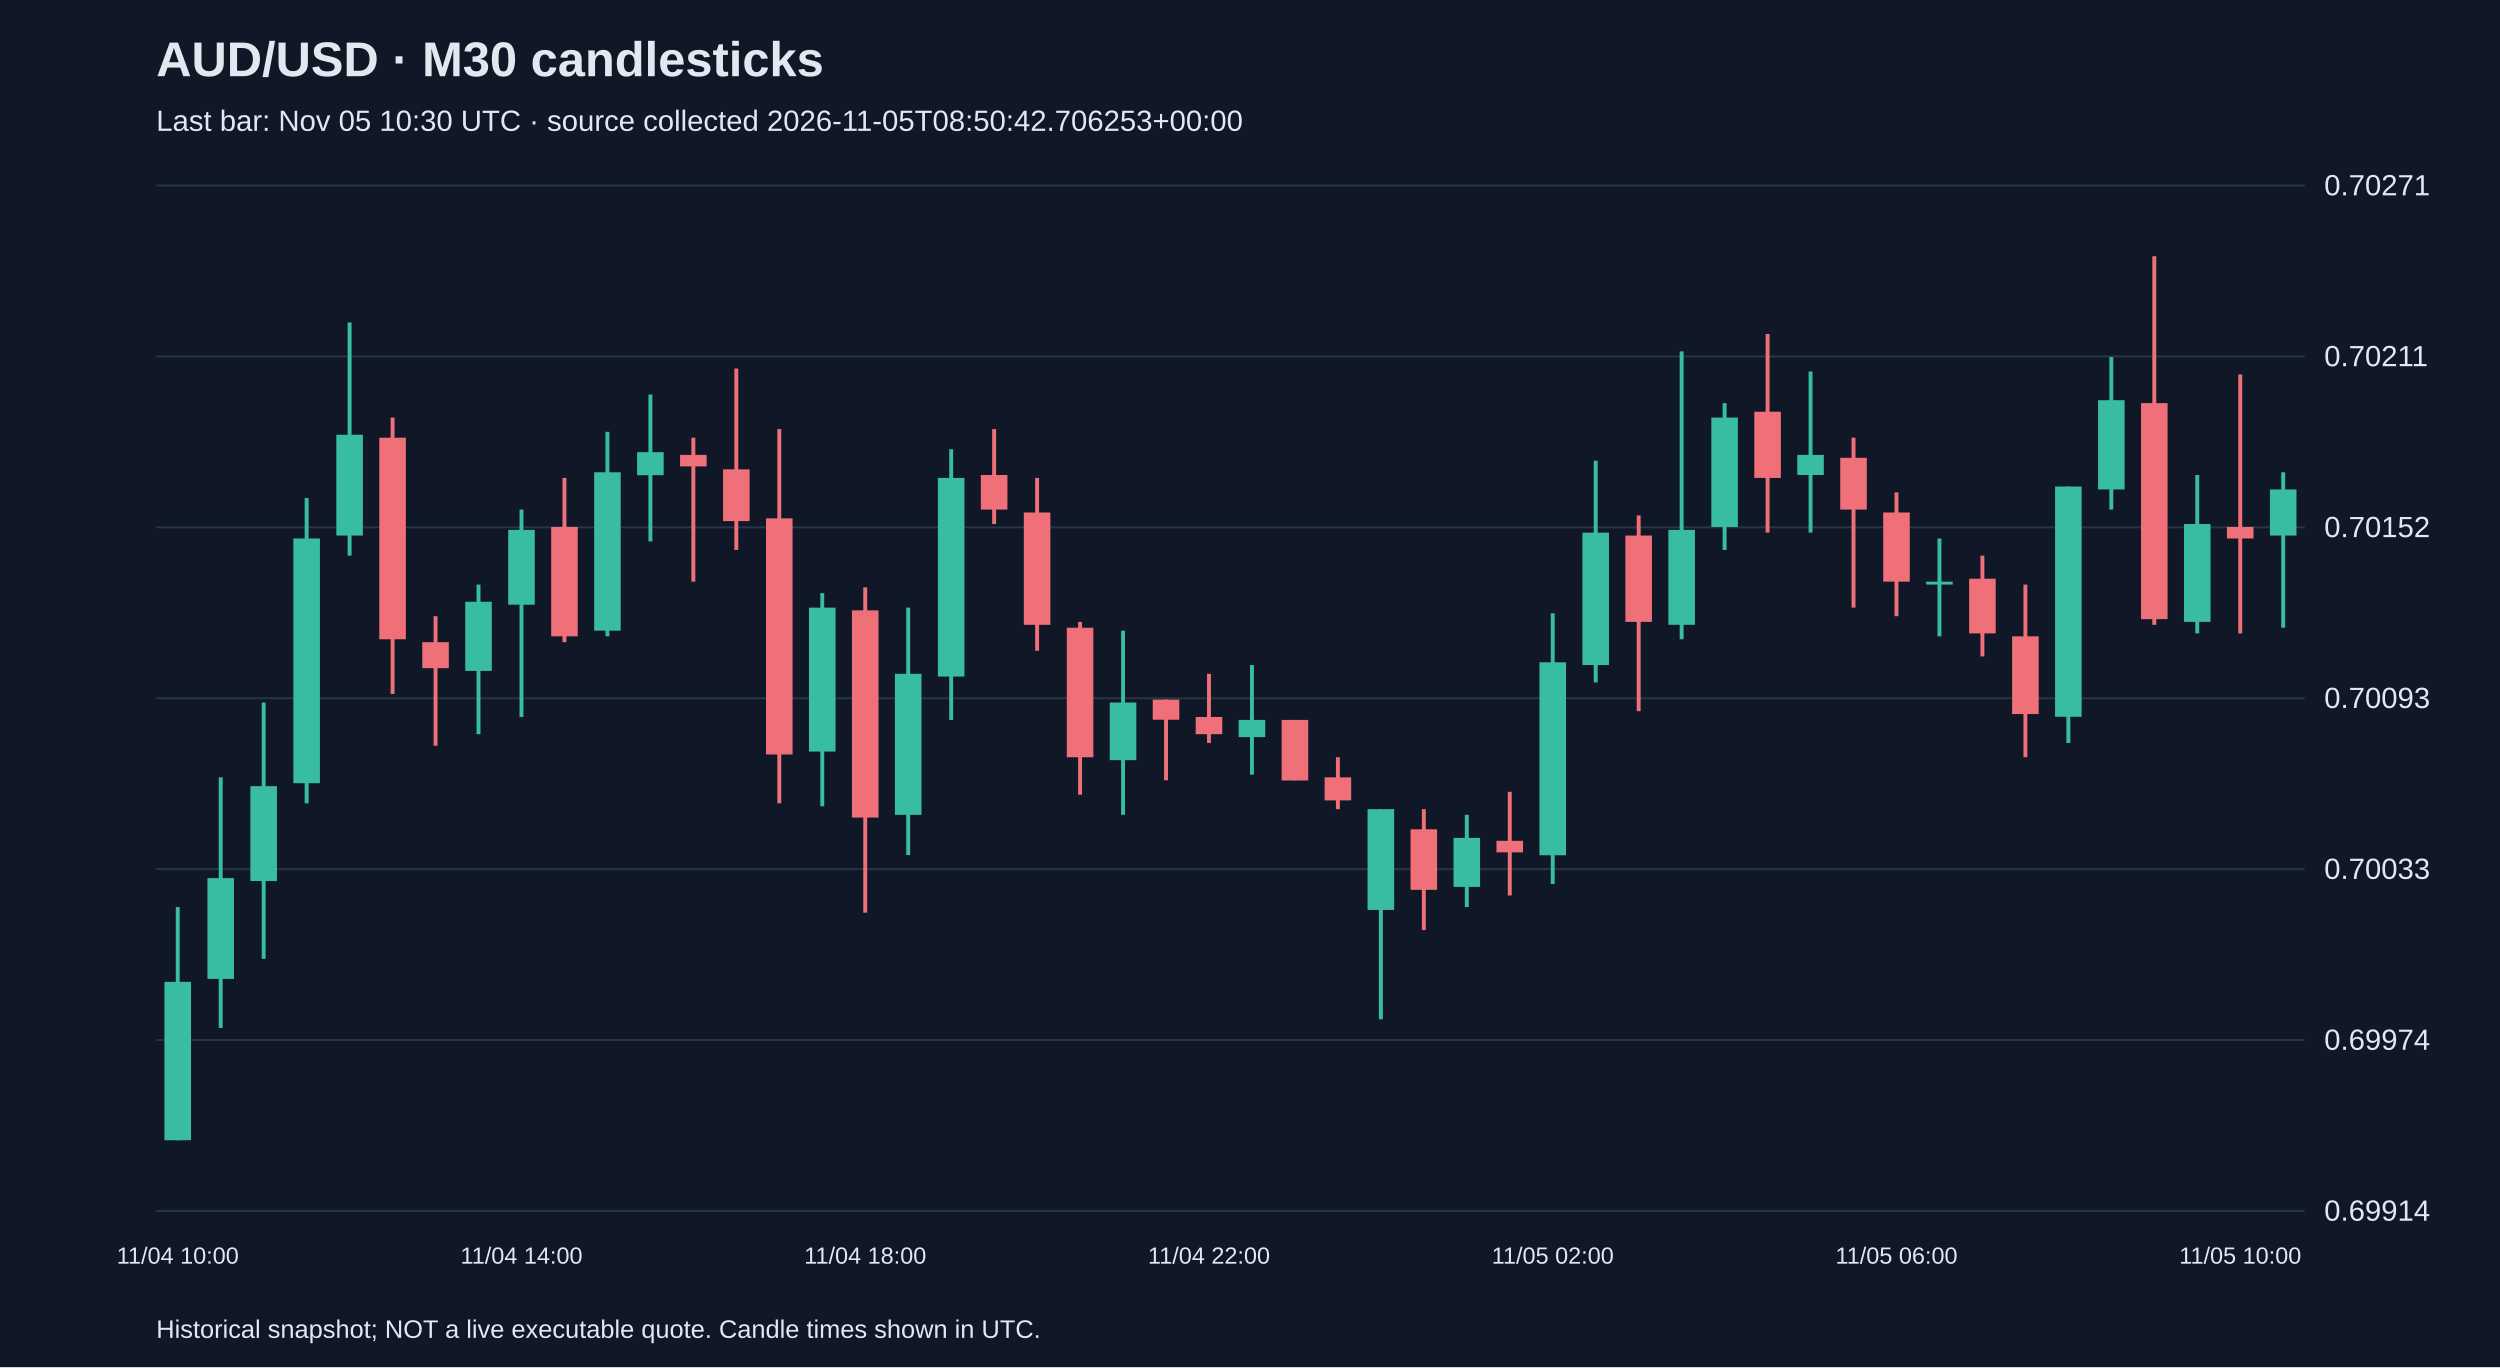
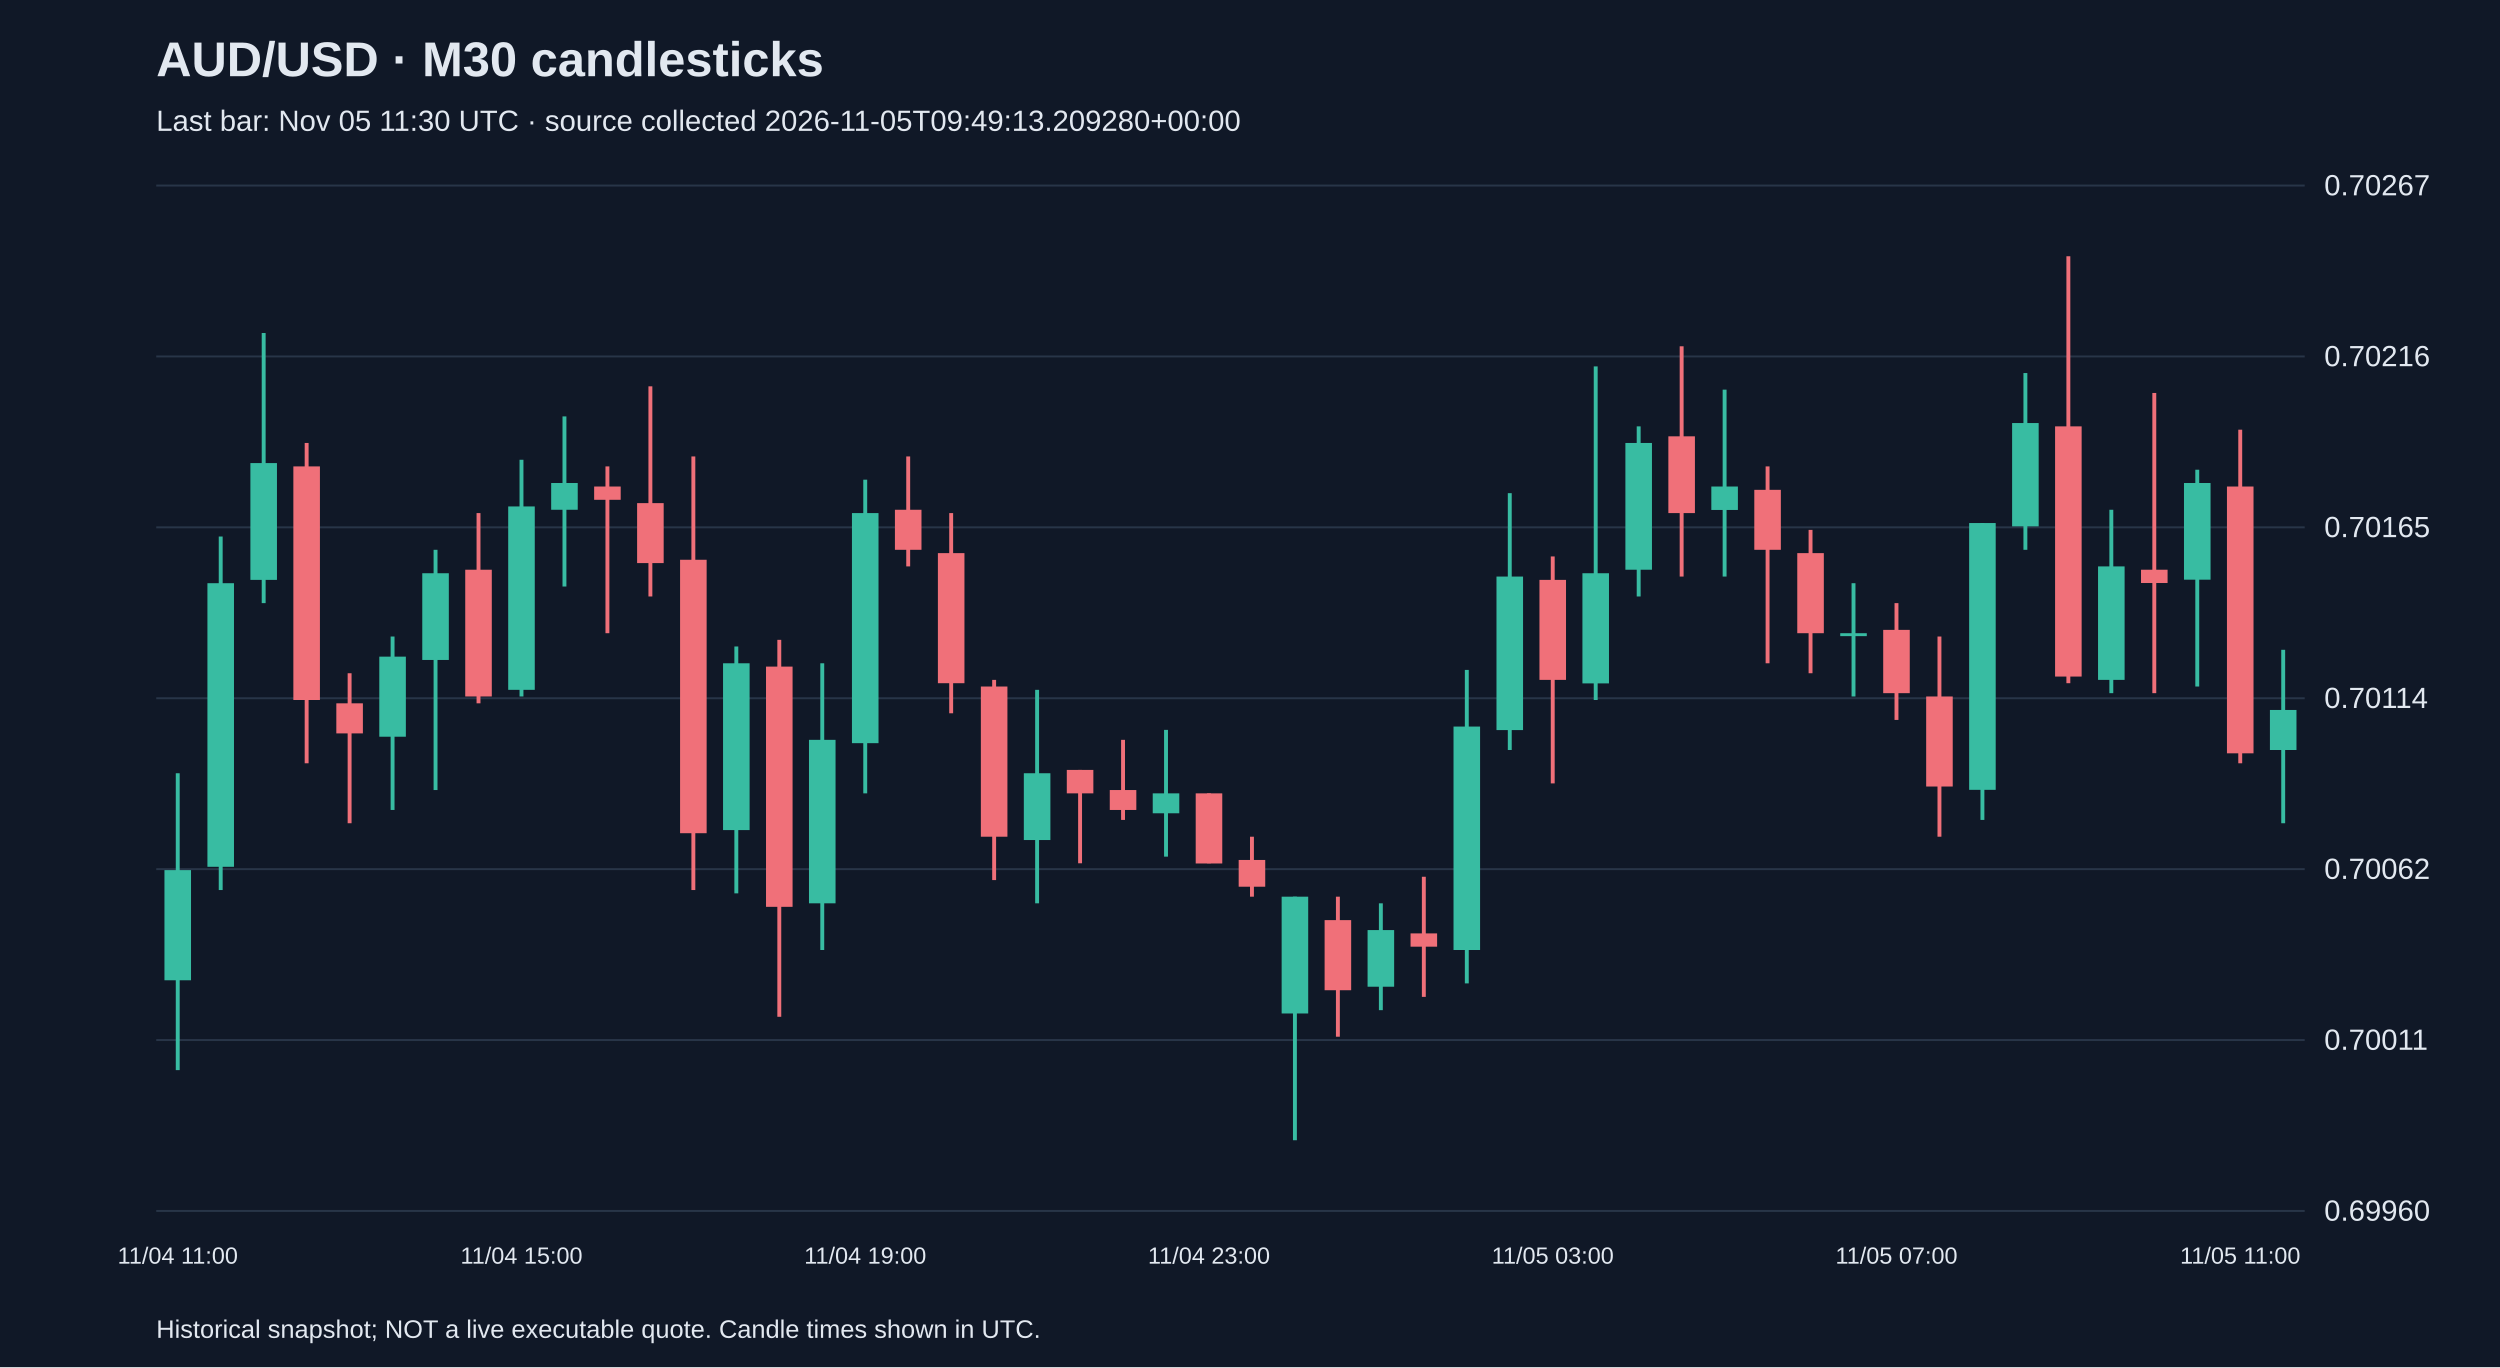
<svg xmlns="http://www.w3.org/2000/svg" viewBox="0 0 1280 700">
  <rect width="100%" height="100%" fill="#101827" />
  <style>text{font-family:Arial,sans-serif;fill:#e2e8f0}</style>
  <text x="80" y="39" font-size="25" font-weight="bold">AUD/USD · M30 candlesticks</text>
-   <text x="80" y="67" font-size="15" fill="#a6b1c5">Last bar: Nov 05 10:30 UTC · source collected 2026-11-05T08:50:42.706253+00:00</text>
+   <text x="80" y="67" font-size="15" fill="#a6b1c5">Last bar: Nov 05 11:30 UTC · source collected 2026-11-05T09:49:13.209280+00:00</text>
  <line x1="80" y1="620.0" x2="1180" y2="620.0" stroke="#283548" />
-   <text x="1190" y="625.0" font-size="15">0.69914</text>
+   <text x="1190" y="625.0" font-size="15">0.69960</text>
  <line x1="80" y1="532.5" x2="1180" y2="532.5" stroke="#283548" />
-   <text x="1190" y="537.5" font-size="15">0.69974</text>
+   <text x="1190" y="537.5" font-size="15">0.70011</text>
  <line x1="80" y1="445.0" x2="1180" y2="445.0" stroke="#283548" />
-   <text x="1190" y="450.0" font-size="15">0.70033</text>
+   <text x="1190" y="450.0" font-size="15">0.70062</text>
  <line x1="80" y1="357.5" x2="1180" y2="357.5" stroke="#283548" />
-   <text x="1190" y="362.5" font-size="15">0.70093</text>
+   <text x="1190" y="362.5" font-size="15">0.70114</text>
  <line x1="80" y1="270.0" x2="1180" y2="270.0" stroke="#283548" />
-   <text x="1190" y="275.0" font-size="15">0.70152</text>
+   <text x="1190" y="275.0" font-size="15">0.70165</text>
  <line x1="80" y1="182.5" x2="1180" y2="182.5" stroke="#283548" />
-   <text x="1190" y="187.5" font-size="15">0.70211</text>
+   <text x="1190" y="187.5" font-size="15">0.70216</text>
  <line x1="80" y1="95.0" x2="1180" y2="95.0" stroke="#283548" />
-   <text x="1190" y="100.0" font-size="15">0.70271</text>
-   <line x1="91.0" y1="464.4" x2="91.0" y2="583.8" stroke="#38bca2" stroke-width="2" />
-   <rect x="84.2" y="502.7" width="13.6" height="81.1" fill="#38bca2" />
-   <text x="91.0" y="647" text-anchor="middle" font-size="12">11/04 10:00</text>
-   <line x1="113.0" y1="398.0" x2="113.0" y2="526.3" stroke="#38bca2" stroke-width="2" />
-   <rect x="106.2" y="449.6" width="13.6" height="51.6" fill="#38bca2" />
-   <line x1="135.0" y1="359.7" x2="135.0" y2="490.9" stroke="#38bca2" stroke-width="2" />
-   <rect x="128.2" y="402.5" width="13.6" height="48.6" fill="#38bca2" />
-   <line x1="157.0" y1="255.0" x2="157.0" y2="411.3" stroke="#38bca2" stroke-width="2" />
-   <rect x="150.2" y="275.7" width="13.6" height="125.3" fill="#38bca2" />
-   <line x1="179.0" y1="165.1" x2="179.0" y2="284.5" stroke="#38bca2" stroke-width="2" />
-   <rect x="172.2" y="222.6" width="13.6" height="51.6" fill="#38bca2" />
-   <line x1="201.0" y1="213.8" x2="201.0" y2="355.3" stroke="#f07079" stroke-width="2" />
-   <rect x="194.2" y="224.1" width="13.6" height="103.2" fill="#f07079" />
-   <line x1="223.0" y1="315.5" x2="223.0" y2="381.8" stroke="#f07079" stroke-width="2" />
-   <rect x="216.2" y="328.8" width="13.6" height="13.3" fill="#f07079" />
-   <line x1="245.0" y1="299.3" x2="245.0" y2="375.9" stroke="#38bca2" stroke-width="2" />
-   <rect x="238.2" y="308.1" width="13.6" height="35.4" fill="#38bca2" />
-   <line x1="267.0" y1="260.9" x2="267.0" y2="367.1" stroke="#38bca2" stroke-width="2" />
-   <rect x="260.2" y="271.3" width="13.6" height="38.3" fill="#38bca2" />
-   <text x="267.0" y="647" text-anchor="middle" font-size="12">11/04 14:00</text>
-   <line x1="289.0" y1="244.7" x2="289.0" y2="328.8" stroke="#f07079" stroke-width="2" />
-   <rect x="282.2" y="269.8" width="13.6" height="56.0" fill="#f07079" />
-   <line x1="311.0" y1="221.1" x2="311.0" y2="325.8" stroke="#38bca2" stroke-width="2" />
-   <rect x="304.2" y="241.8" width="13.6" height="81.1" fill="#38bca2" />
-   <line x1="333.0" y1="202.0" x2="333.0" y2="277.2" stroke="#38bca2" stroke-width="2" />
-   <rect x="326.2" y="231.5" width="13.6" height="11.8" fill="#38bca2" />
-   <line x1="355.0" y1="224.1" x2="355.0" y2="297.8" stroke="#f07079" stroke-width="2" />
-   <rect x="348.2" y="232.9" width="13.6" height="5.9" fill="#f07079" />
-   <line x1="377.0" y1="188.7" x2="377.0" y2="281.6" stroke="#f07079" stroke-width="2" />
-   <rect x="370.2" y="240.3" width="13.6" height="26.5" fill="#f07079" />
-   <line x1="399.0" y1="219.7" x2="399.0" y2="411.3" stroke="#f07079" stroke-width="2" />
-   <rect x="392.2" y="265.4" width="13.6" height="120.9" fill="#f07079" />
-   <line x1="421.0" y1="303.7" x2="421.0" y2="412.8" stroke="#38bca2" stroke-width="2" />
-   <rect x="414.2" y="311.1" width="13.6" height="73.7" fill="#38bca2" />
-   <line x1="443.0" y1="300.7" x2="443.0" y2="467.3" stroke="#f07079" stroke-width="2" />
-   <rect x="436.2" y="312.5" width="13.6" height="106.1" fill="#f07079" />
-   <text x="443.0" y="647" text-anchor="middle" font-size="12">11/04 18:00</text>
-   <line x1="465.0" y1="311.1" x2="465.0" y2="437.8" stroke="#38bca2" stroke-width="2" />
-   <rect x="458.2" y="345.0" width="13.6" height="72.2" fill="#38bca2" />
-   <line x1="487.0" y1="230.0" x2="487.0" y2="368.6" stroke="#38bca2" stroke-width="2" />
-   <rect x="480.2" y="244.7" width="13.6" height="101.7" fill="#38bca2" />
-   <line x1="509.0" y1="219.7" x2="509.0" y2="268.3" stroke="#f07079" stroke-width="2" />
-   <rect x="502.2" y="243.2" width="13.6" height="17.7" fill="#f07079" />
-   <line x1="531.0" y1="244.7" x2="531.0" y2="333.2" stroke="#f07079" stroke-width="2" />
-   <rect x="524.2" y="262.4" width="13.6" height="57.5" fill="#f07079" />
-   <line x1="553.0" y1="318.4" x2="553.0" y2="406.9" stroke="#f07079" stroke-width="2" />
-   <rect x="546.2" y="321.4" width="13.6" height="66.3" fill="#f07079" />
-   <line x1="575.0" y1="322.9" x2="575.0" y2="417.2" stroke="#38bca2" stroke-width="2" />
-   <rect x="568.2" y="359.7" width="13.6" height="29.5" fill="#38bca2" />
-   <line x1="597.0" y1="358.2" x2="597.0" y2="399.5" stroke="#f07079" stroke-width="2" />
-   <rect x="590.2" y="358.2" width="13.6" height="10.3" fill="#f07079" />
-   <line x1="619.0" y1="345.0" x2="619.0" y2="380.4" stroke="#f07079" stroke-width="2" />
-   <rect x="612.2" y="367.1" width="13.6" height="8.8" fill="#f07079" />
-   <text x="619.0" y="647" text-anchor="middle" font-size="12">11/04 22:00</text>
-   <line x1="641.0" y1="340.5" x2="641.0" y2="396.6" stroke="#38bca2" stroke-width="2" />
-   <rect x="634.2" y="368.6" width="13.6" height="8.8" fill="#38bca2" />
-   <line x1="663.0" y1="368.6" x2="663.0" y2="399.5" stroke="#f07079" stroke-width="2" />
-   <rect x="656.2" y="368.6" width="13.6" height="31.0" fill="#f07079" />
-   <line x1="685.0" y1="387.7" x2="685.0" y2="414.3" stroke="#f07079" stroke-width="2" />
-   <rect x="678.2" y="398.0" width="13.6" height="11.8" fill="#f07079" />
-   <line x1="707.0" y1="414.3" x2="707.0" y2="521.9" stroke="#38bca2" stroke-width="2" />
-   <rect x="700.2" y="414.3" width="13.6" height="51.6" fill="#38bca2" />
-   <line x1="729.0" y1="414.3" x2="729.0" y2="476.2" stroke="#f07079" stroke-width="2" />
-   <rect x="722.2" y="424.6" width="13.6" height="31.0" fill="#f07079" />
-   <line x1="751.0" y1="417.2" x2="751.0" y2="464.4" stroke="#38bca2" stroke-width="2" />
-   <rect x="744.2" y="429.0" width="13.6" height="25.1" fill="#38bca2" />
-   <line x1="773.0" y1="405.4" x2="773.0" y2="458.5" stroke="#f07079" stroke-width="2" />
-   <rect x="766.2" y="430.5" width="13.6" height="5.9" fill="#f07079" />
-   <line x1="795.0" y1="314.0" x2="795.0" y2="452.6" stroke="#38bca2" stroke-width="2" />
-   <rect x="788.2" y="339.1" width="13.6" height="98.8" fill="#38bca2" />
-   <text x="795.0" y="647" text-anchor="middle" font-size="12">11/05 02:00</text>
-   <line x1="817.0" y1="235.9" x2="817.0" y2="349.4" stroke="#38bca2" stroke-width="2" />
-   <rect x="810.2" y="272.7" width="13.6" height="67.8" fill="#38bca2" />
-   <line x1="839.0" y1="263.9" x2="839.0" y2="364.1" stroke="#f07079" stroke-width="2" />
-   <rect x="832.2" y="274.2" width="13.6" height="44.2" fill="#f07079" />
-   <line x1="861.0" y1="179.9" x2="861.0" y2="327.3" stroke="#38bca2" stroke-width="2" />
-   <rect x="854.2" y="271.3" width="13.6" height="48.6" fill="#38bca2" />
-   <line x1="883.0" y1="206.4" x2="883.0" y2="281.6" stroke="#38bca2" stroke-width="2" />
-   <rect x="876.2" y="213.8" width="13.6" height="56.0" fill="#38bca2" />
-   <line x1="905.0" y1="171.0" x2="905.0" y2="272.7" stroke="#f07079" stroke-width="2" />
-   <rect x="898.2" y="210.8" width="13.6" height="33.9" fill="#f07079" />
-   <line x1="927.0" y1="190.2" x2="927.0" y2="272.7" stroke="#38bca2" stroke-width="2" />
-   <rect x="920.2" y="232.9" width="13.6" height="10.3" fill="#38bca2" />
-   <line x1="949.0" y1="224.1" x2="949.0" y2="311.1" stroke="#f07079" stroke-width="2" />
-   <rect x="942.2" y="234.4" width="13.6" height="26.5" fill="#f07079" />
-   <line x1="971.0" y1="252.1" x2="971.0" y2="315.5" stroke="#f07079" stroke-width="2" />
-   <rect x="964.2" y="262.4" width="13.6" height="35.4" fill="#f07079" />
-   <text x="971.0" y="647" text-anchor="middle" font-size="12">11/05 06:00</text>
-   <line x1="993.0" y1="275.7" x2="993.0" y2="325.8" stroke="#38bca2" stroke-width="2" />
-   <rect x="986.2" y="297.8" width="13.6" height="1.5" fill="#38bca2" />
-   <line x1="1015.0" y1="284.5" x2="1015.0" y2="336.1" stroke="#f07079" stroke-width="2" />
-   <rect x="1008.2" y="296.3" width="13.6" height="28.0" fill="#f07079" />
-   <line x1="1037.0" y1="299.3" x2="1037.0" y2="387.7" stroke="#f07079" stroke-width="2" />
-   <rect x="1030.2" y="325.8" width="13.6" height="39.8" fill="#f07079" />
-   <line x1="1059.0" y1="249.1" x2="1059.0" y2="380.4" stroke="#38bca2" stroke-width="2" />
-   <rect x="1052.2" y="249.1" width="13.6" height="117.9" fill="#38bca2" />
-   <line x1="1081.0" y1="182.8" x2="1081.0" y2="260.9" stroke="#38bca2" stroke-width="2" />
-   <rect x="1074.2" y="204.9" width="13.6" height="45.7" fill="#38bca2" />
-   <line x1="1103.0" y1="131.2" x2="1103.0" y2="319.9" stroke="#f07079" stroke-width="2" />
-   <rect x="1096.2" y="206.4" width="13.6" height="110.6" fill="#f07079" />
-   <line x1="1125.0" y1="243.2" x2="1125.0" y2="324.3" stroke="#38bca2" stroke-width="2" />
-   <rect x="1118.2" y="268.3" width="13.6" height="50.1" fill="#38bca2" />
-   <line x1="1147.0" y1="191.7" x2="1147.0" y2="324.3" stroke="#f07079" stroke-width="2" />
-   <rect x="1140.2" y="269.8" width="13.6" height="5.9" fill="#f07079" />
-   <text x="1147.0" y="647" text-anchor="middle" font-size="12">11/05 10:00</text>
-   <line x1="1169.0" y1="241.8" x2="1169.0" y2="321.4" stroke="#38bca2" stroke-width="2" />
-   <rect x="1162.2" y="250.6" width="13.6" height="23.6" fill="#38bca2" />
+   <text x="1190" y="100.0" font-size="15">0.70267</text>
+   <line x1="91.0" y1="395.9" x2="91.0" y2="547.9" stroke="#38bca2" stroke-width="2" />
+   <rect x="84.2" y="445.5" width="13.6" height="56.4" fill="#38bca2" />
+   <text x="91.0" y="647" text-anchor="middle" font-size="12">11/04 11:00</text>
+   <line x1="113.0" y1="274.7" x2="113.0" y2="455.7" stroke="#38bca2" stroke-width="2" />
+   <rect x="106.2" y="298.6" width="13.6" height="145.2" fill="#38bca2" />
+   <line x1="135.0" y1="170.5" x2="135.0" y2="308.8" stroke="#38bca2" stroke-width="2" />
+   <rect x="128.2" y="237.1" width="13.6" height="59.8" fill="#38bca2" />
+   <line x1="157.0" y1="226.8" x2="157.0" y2="390.8" stroke="#f07079" stroke-width="2" />
+   <rect x="150.2" y="238.8" width="13.6" height="119.6" fill="#f07079" />
+   <line x1="179.0" y1="344.7" x2="179.0" y2="421.5" stroke="#f07079" stroke-width="2" />
+   <rect x="172.2" y="360.1" width="13.6" height="15.4" fill="#f07079" />
+   <line x1="201.0" y1="325.9" x2="201.0" y2="414.7" stroke="#38bca2" stroke-width="2" />
+   <rect x="194.2" y="336.2" width="13.6" height="41.0" fill="#38bca2" />
+   <line x1="223.0" y1="281.5" x2="223.0" y2="404.5" stroke="#38bca2" stroke-width="2" />
+   <rect x="216.2" y="293.5" width="13.6" height="44.4" fill="#38bca2" />
+   <line x1="245.0" y1="262.7" x2="245.0" y2="360.1" stroke="#f07079" stroke-width="2" />
+   <rect x="238.2" y="291.7" width="13.6" height="64.9" fill="#f07079" />
+   <line x1="267.0" y1="235.4" x2="267.0" y2="356.6" stroke="#38bca2" stroke-width="2" />
+   <rect x="260.2" y="259.3" width="13.6" height="93.9" fill="#38bca2" />
+   <text x="267.0" y="647" text-anchor="middle" font-size="12">11/04 15:00</text>
+   <line x1="289.0" y1="213.2" x2="289.0" y2="300.3" stroke="#38bca2" stroke-width="2" />
+   <rect x="282.2" y="247.3" width="13.6" height="13.7" fill="#38bca2" />
+   <line x1="311.0" y1="238.8" x2="311.0" y2="324.2" stroke="#f07079" stroke-width="2" />
+   <rect x="304.2" y="249.1" width="13.6" height="6.8" fill="#f07079" />
+   <line x1="333.0" y1="197.8" x2="333.0" y2="305.4" stroke="#f07079" stroke-width="2" />
+   <rect x="326.2" y="257.6" width="13.6" height="30.7" fill="#f07079" />
+   <line x1="355.0" y1="233.7" x2="355.0" y2="455.7" stroke="#f07079" stroke-width="2" />
+   <rect x="348.2" y="286.6" width="13.6" height="140.0" fill="#f07079" />
+   <line x1="377.0" y1="331.0" x2="377.0" y2="457.4" stroke="#38bca2" stroke-width="2" />
+   <rect x="370.2" y="339.6" width="13.6" height="85.4" fill="#38bca2" />
+   <line x1="399.0" y1="327.6" x2="399.0" y2="520.6" stroke="#f07079" stroke-width="2" />
+   <rect x="392.2" y="341.3" width="13.6" height="123.0" fill="#f07079" />
+   <line x1="421.0" y1="339.6" x2="421.0" y2="486.4" stroke="#38bca2" stroke-width="2" />
+   <rect x="414.2" y="378.8" width="13.6" height="83.7" fill="#38bca2" />
+   <line x1="443.0" y1="245.6" x2="443.0" y2="406.2" stroke="#38bca2" stroke-width="2" />
+   <rect x="436.2" y="262.7" width="13.6" height="117.8" fill="#38bca2" />
+   <text x="443.0" y="647" text-anchor="middle" font-size="12">11/04 19:00</text>
+   <line x1="465.0" y1="233.7" x2="465.0" y2="290.0" stroke="#f07079" stroke-width="2" />
+   <rect x="458.2" y="261.0" width="13.6" height="20.5" fill="#f07079" />
+   <line x1="487.0" y1="262.7" x2="487.0" y2="365.2" stroke="#f07079" stroke-width="2" />
+   <rect x="480.2" y="283.2" width="13.6" height="66.6" fill="#f07079" />
+   <line x1="509.0" y1="348.1" x2="509.0" y2="450.6" stroke="#f07079" stroke-width="2" />
+   <rect x="502.2" y="351.5" width="13.6" height="76.9" fill="#f07079" />
+   <line x1="531.0" y1="353.2" x2="531.0" y2="462.5" stroke="#38bca2" stroke-width="2" />
+   <rect x="524.2" y="395.9" width="13.6" height="34.2" fill="#38bca2" />
+   <line x1="553.0" y1="394.2" x2="553.0" y2="442.0" stroke="#f07079" stroke-width="2" />
+   <rect x="546.2" y="394.2" width="13.6" height="12.0" fill="#f07079" />
+   <line x1="575.0" y1="378.8" x2="575.0" y2="419.8" stroke="#f07079" stroke-width="2" />
+   <rect x="568.2" y="404.5" width="13.6" height="10.2" fill="#f07079" />
+   <line x1="597.0" y1="373.7" x2="597.0" y2="438.6" stroke="#38bca2" stroke-width="2" />
+   <rect x="590.2" y="406.2" width="13.6" height="10.2" fill="#38bca2" />
+   <line x1="619.0" y1="406.2" x2="619.0" y2="442.0" stroke="#f07079" stroke-width="2" />
+   <rect x="612.2" y="406.2" width="13.6" height="35.9" fill="#f07079" />
+   <text x="619.0" y="647" text-anchor="middle" font-size="12">11/04 23:00</text>
+   <line x1="641.0" y1="428.4" x2="641.0" y2="459.1" stroke="#f07079" stroke-width="2" />
+   <rect x="634.2" y="440.3" width="13.6" height="13.7" fill="#f07079" />
+   <line x1="663.0" y1="459.1" x2="663.0" y2="583.8" stroke="#38bca2" stroke-width="2" />
+   <rect x="656.2" y="459.1" width="13.6" height="59.8" fill="#38bca2" />
+   <line x1="685.0" y1="459.1" x2="685.0" y2="530.8" stroke="#f07079" stroke-width="2" />
+   <rect x="678.2" y="471.1" width="13.6" height="35.9" fill="#f07079" />
+   <line x1="707.0" y1="462.5" x2="707.0" y2="517.2" stroke="#38bca2" stroke-width="2" />
+   <rect x="700.2" y="476.2" width="13.6" height="29.0" fill="#38bca2" />
+   <line x1="729.0" y1="448.9" x2="729.0" y2="510.4" stroke="#f07079" stroke-width="2" />
+   <rect x="722.2" y="477.9" width="13.6" height="6.8" fill="#f07079" />
+   <line x1="751.0" y1="343.0" x2="751.0" y2="503.5" stroke="#38bca2" stroke-width="2" />
+   <rect x="744.2" y="372.0" width="13.6" height="114.4" fill="#38bca2" />
+   <line x1="773.0" y1="252.5" x2="773.0" y2="384.0" stroke="#38bca2" stroke-width="2" />
+   <rect x="766.2" y="295.2" width="13.6" height="78.6" fill="#38bca2" />
+   <line x1="795.0" y1="284.9" x2="795.0" y2="401.1" stroke="#f07079" stroke-width="2" />
+   <rect x="788.2" y="296.9" width="13.6" height="51.2" fill="#f07079" />
+   <text x="795.0" y="647" text-anchor="middle" font-size="12">11/05 03:00</text>
+   <line x1="817.0" y1="187.6" x2="817.0" y2="358.4" stroke="#38bca2" stroke-width="2" />
+   <rect x="810.2" y="293.5" width="13.6" height="56.4" fill="#38bca2" />
+   <line x1="839.0" y1="218.3" x2="839.0" y2="305.4" stroke="#38bca2" stroke-width="2" />
+   <rect x="832.2" y="226.8" width="13.6" height="64.9" fill="#38bca2" />
+   <line x1="861.0" y1="177.3" x2="861.0" y2="295.2" stroke="#f07079" stroke-width="2" />
+   <rect x="854.2" y="223.4" width="13.6" height="39.3" fill="#f07079" />
+   <line x1="883.0" y1="199.5" x2="883.0" y2="295.2" stroke="#38bca2" stroke-width="2" />
+   <rect x="876.2" y="249.1" width="13.6" height="12.0" fill="#38bca2" />
+   <line x1="905.0" y1="238.8" x2="905.0" y2="339.6" stroke="#f07079" stroke-width="2" />
+   <rect x="898.2" y="250.8" width="13.6" height="30.7" fill="#f07079" />
+   <line x1="927.0" y1="271.3" x2="927.0" y2="344.7" stroke="#f07079" stroke-width="2" />
+   <rect x="920.2" y="283.2" width="13.6" height="41.0" fill="#f07079" />
+   <line x1="949.0" y1="298.6" x2="949.0" y2="356.6" stroke="#38bca2" stroke-width="2" />
+   <rect x="942.2" y="324.2" width="13.6" height="1.5" fill="#38bca2" />
+   <line x1="971.0" y1="308.8" x2="971.0" y2="368.6" stroke="#f07079" stroke-width="2" />
+   <rect x="964.2" y="322.5" width="13.6" height="32.4" fill="#f07079" />
+   <text x="971.0" y="647" text-anchor="middle" font-size="12">11/05 07:00</text>
+   <line x1="993.0" y1="325.9" x2="993.0" y2="428.4" stroke="#f07079" stroke-width="2" />
+   <rect x="986.2" y="356.6" width="13.6" height="46.1" fill="#f07079" />
+   <line x1="1015.0" y1="267.8" x2="1015.0" y2="419.8" stroke="#38bca2" stroke-width="2" />
+   <rect x="1008.2" y="267.8" width="13.6" height="136.6" fill="#38bca2" />
+   <line x1="1037.0" y1="191.0" x2="1037.0" y2="281.5" stroke="#38bca2" stroke-width="2" />
+   <rect x="1030.2" y="216.6" width="13.6" height="52.9" fill="#38bca2" />
+   <line x1="1059.0" y1="131.2" x2="1059.0" y2="349.8" stroke="#f07079" stroke-width="2" />
+   <rect x="1052.2" y="218.3" width="13.6" height="128.1" fill="#f07079" />
+   <line x1="1081.0" y1="261.0" x2="1081.0" y2="354.9" stroke="#38bca2" stroke-width="2" />
+   <rect x="1074.2" y="290.0" width="13.6" height="58.1" fill="#38bca2" />
+   <line x1="1103.0" y1="201.2" x2="1103.0" y2="354.9" stroke="#f07079" stroke-width="2" />
+   <rect x="1096.2" y="291.7" width="13.6" height="6.8" fill="#f07079" />
+   <line x1="1125.0" y1="240.5" x2="1125.0" y2="351.5" stroke="#38bca2" stroke-width="2" />
+   <rect x="1118.2" y="247.3" width="13.6" height="49.5" fill="#38bca2" />
+   <line x1="1147.0" y1="220.0" x2="1147.0" y2="390.8" stroke="#f07079" stroke-width="2" />
+   <rect x="1140.2" y="249.1" width="13.6" height="136.6" fill="#f07079" />
+   <text x="1147.0" y="647" text-anchor="middle" font-size="12">11/05 11:00</text>
+   <line x1="1169.0" y1="332.7" x2="1169.0" y2="421.5" stroke="#38bca2" stroke-width="2" />
+   <rect x="1162.2" y="363.5" width="13.6" height="20.5" fill="#38bca2" />
  <text x="80" y="685" font-size="13">Historical snapshot; NOT a live executable quote. Candle times shown in UTC.</text>
</svg>
